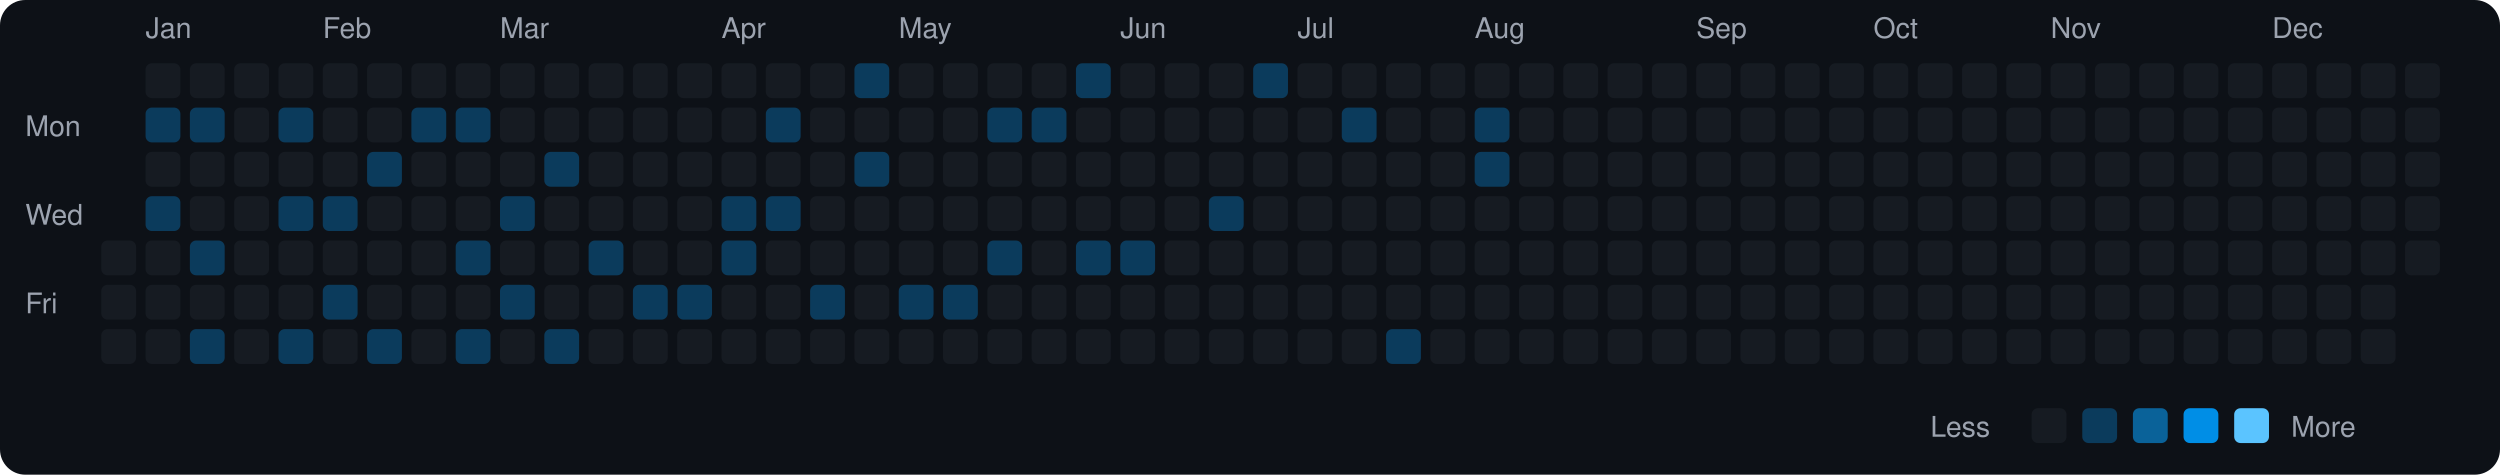
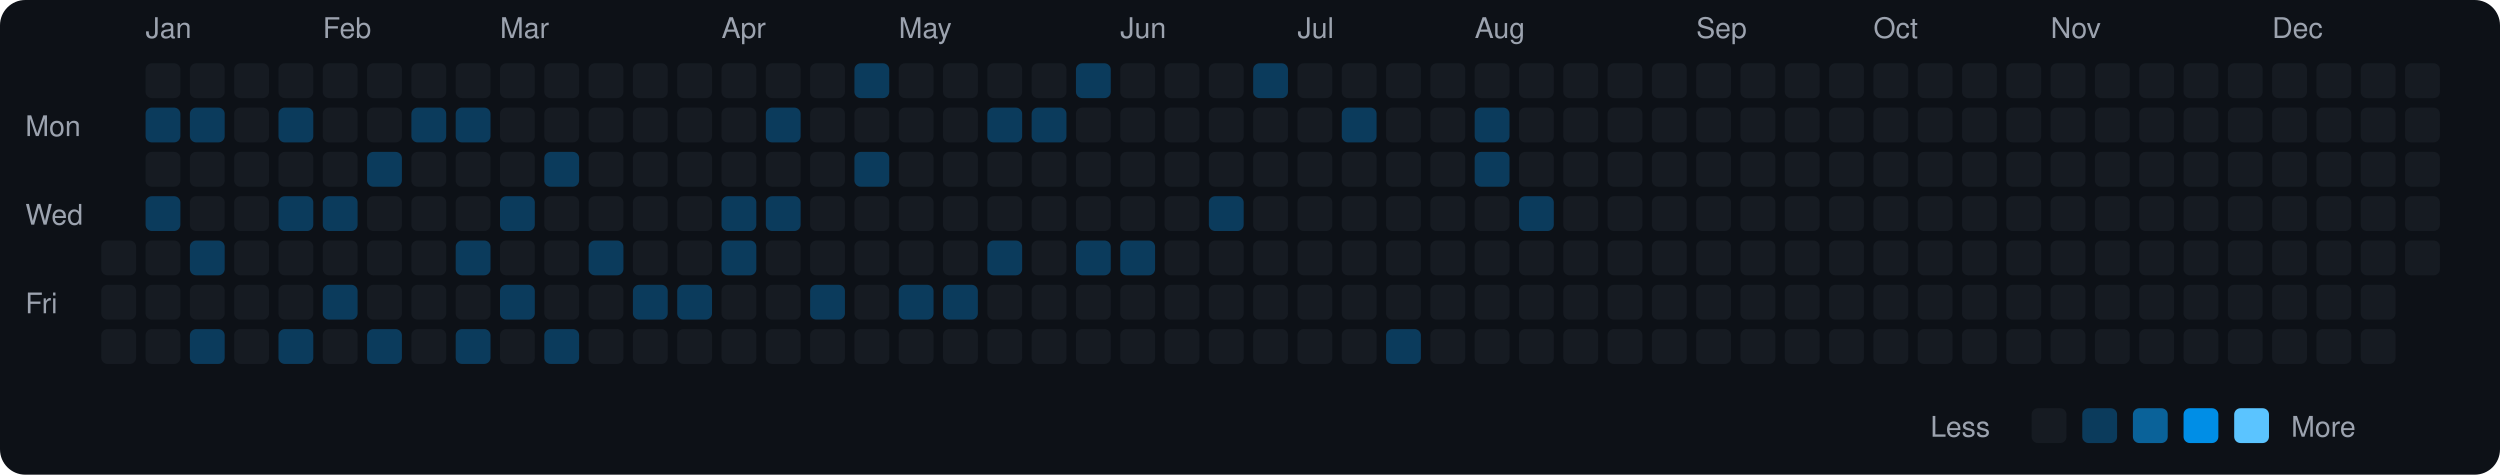
<svg xmlns="http://www.w3.org/2000/svg" viewBox="0 0 790 150" width="790" height="150">
  <rect width="790" height="150" fill="#0d1117" rx="8" ry="8" />
  <text x="8" y="43" fill="#9ca3af" font-size="9" font-family="-apple-system, BlinkMacSystemFont, 'Segoe UI', Helvetica, Arial, sans-serif">Mon</text>
  <text x="8" y="71" fill="#9ca3af" font-size="9" font-family="-apple-system, BlinkMacSystemFont, 'Segoe UI', Helvetica, Arial, sans-serif">Wed</text>
  <text x="8" y="99" fill="#9ca3af" font-size="9" font-family="-apple-system, BlinkMacSystemFont, 'Segoe UI', Helvetica, Arial, sans-serif">Fri</text>
  <rect x="32" y="76" width="11" height="11" rx="2" ry="2" fill="#161b22">
    </rect>
  <rect x="32" y="90" width="11" height="11" rx="2" ry="2" fill="#161b22">
    </rect>
  <rect x="32" y="104" width="11" height="11" rx="2" ry="2" fill="#161b22">
    </rect>
  <text x="46" y="12" fill="#9ca3af" font-size="9" font-family="-apple-system, BlinkMacSystemFont, 'Segoe UI', Helvetica, Arial, sans-serif">Jan</text>
  <rect x="46" y="20" width="11" height="11" rx="2" ry="2" fill="#161b22">
    </rect>
  <rect x="46" y="34" width="11" height="11" rx="2" ry="2" fill="#0b3b5c">
    </rect>
  <rect x="46" y="48" width="11" height="11" rx="2" ry="2" fill="#161b22">
    </rect>
  <rect x="46" y="62" width="11" height="11" rx="2" ry="2" fill="#0b3b5c">
    </rect>
  <rect x="46" y="76" width="11" height="11" rx="2" ry="2" fill="#161b22">
    </rect>
  <rect x="46" y="90" width="11" height="11" rx="2" ry="2" fill="#161b22">
    </rect>
  <rect x="46" y="104" width="11" height="11" rx="2" ry="2" fill="#161b22">
    </rect>
  <rect x="60" y="20" width="11" height="11" rx="2" ry="2" fill="#161b22">
    </rect>
  <rect x="60" y="34" width="11" height="11" rx="2" ry="2" fill="#0b3b5c">
    </rect>
  <rect x="60" y="48" width="11" height="11" rx="2" ry="2" fill="#161b22">
    </rect>
  <rect x="60" y="62" width="11" height="11" rx="2" ry="2" fill="#161b22">
    </rect>
  <rect x="60" y="76" width="11" height="11" rx="2" ry="2" fill="#0b3b5c">
    </rect>
  <rect x="60" y="90" width="11" height="11" rx="2" ry="2" fill="#161b22">
    </rect>
  <rect x="60" y="104" width="11" height="11" rx="2" ry="2" fill="#0b3b5c">
    </rect>
  <rect x="74" y="20" width="11" height="11" rx="2" ry="2" fill="#161b22">
    </rect>
  <rect x="74" y="34" width="11" height="11" rx="2" ry="2" fill="#161b22">
    </rect>
  <rect x="74" y="48" width="11" height="11" rx="2" ry="2" fill="#161b22">
    </rect>
  <rect x="74" y="62" width="11" height="11" rx="2" ry="2" fill="#161b22">
    </rect>
  <rect x="74" y="76" width="11" height="11" rx="2" ry="2" fill="#161b22">
    </rect>
  <rect x="74" y="90" width="11" height="11" rx="2" ry="2" fill="#161b22">
    </rect>
  <rect x="74" y="104" width="11" height="11" rx="2" ry="2" fill="#161b22">
    </rect>
  <rect x="88" y="20" width="11" height="11" rx="2" ry="2" fill="#161b22">
    </rect>
  <rect x="88" y="34" width="11" height="11" rx="2" ry="2" fill="#0b3b5c">
    </rect>
  <rect x="88" y="48" width="11" height="11" rx="2" ry="2" fill="#161b22">
    </rect>
  <rect x="88" y="62" width="11" height="11" rx="2" ry="2" fill="#0b3b5c">
    </rect>
  <rect x="88" y="76" width="11" height="11" rx="2" ry="2" fill="#161b22">
    </rect>
  <rect x="88" y="90" width="11" height="11" rx="2" ry="2" fill="#161b22">
    </rect>
  <rect x="88" y="104" width="11" height="11" rx="2" ry="2" fill="#0b3b5c">
    </rect>
  <text x="102" y="12" fill="#9ca3af" font-size="9" font-family="-apple-system, BlinkMacSystemFont, 'Segoe UI', Helvetica, Arial, sans-serif">Feb</text>
  <rect x="102" y="20" width="11" height="11" rx="2" ry="2" fill="#161b22">
    </rect>
  <rect x="102" y="34" width="11" height="11" rx="2" ry="2" fill="#161b22">
    </rect>
  <rect x="102" y="48" width="11" height="11" rx="2" ry="2" fill="#161b22">
    </rect>
  <rect x="102" y="62" width="11" height="11" rx="2" ry="2" fill="#0b3b5c">
    </rect>
  <rect x="102" y="76" width="11" height="11" rx="2" ry="2" fill="#161b22">
    </rect>
  <rect x="102" y="90" width="11" height="11" rx="2" ry="2" fill="#0b3b5c">
    </rect>
  <rect x="102" y="104" width="11" height="11" rx="2" ry="2" fill="#161b22">
    </rect>
  <rect x="116" y="20" width="11" height="11" rx="2" ry="2" fill="#161b22">
    </rect>
  <rect x="116" y="34" width="11" height="11" rx="2" ry="2" fill="#161b22">
    </rect>
  <rect x="116" y="48" width="11" height="11" rx="2" ry="2" fill="#0b3b5c">
    </rect>
  <rect x="116" y="62" width="11" height="11" rx="2" ry="2" fill="#161b22">
    </rect>
  <rect x="116" y="76" width="11" height="11" rx="2" ry="2" fill="#161b22">
    </rect>
  <rect x="116" y="90" width="11" height="11" rx="2" ry="2" fill="#161b22">
    </rect>
  <rect x="116" y="104" width="11" height="11" rx="2" ry="2" fill="#0b3b5c">
    </rect>
  <rect x="130" y="20" width="11" height="11" rx="2" ry="2" fill="#161b22">
    </rect>
  <rect x="130" y="34" width="11" height="11" rx="2" ry="2" fill="#0b3b5c">
    </rect>
  <rect x="130" y="48" width="11" height="11" rx="2" ry="2" fill="#161b22">
    </rect>
  <rect x="130" y="62" width="11" height="11" rx="2" ry="2" fill="#161b22">
    </rect>
  <rect x="130" y="76" width="11" height="11" rx="2" ry="2" fill="#161b22">
    </rect>
  <rect x="130" y="90" width="11" height="11" rx="2" ry="2" fill="#161b22">
    </rect>
  <rect x="130" y="104" width="11" height="11" rx="2" ry="2" fill="#161b22">
    </rect>
  <rect x="144" y="20" width="11" height="11" rx="2" ry="2" fill="#161b22">
    </rect>
  <rect x="144" y="34" width="11" height="11" rx="2" ry="2" fill="#0b3b5c">
    </rect>
  <rect x="144" y="48" width="11" height="11" rx="2" ry="2" fill="#161b22">
    </rect>
  <rect x="144" y="62" width="11" height="11" rx="2" ry="2" fill="#161b22">
    </rect>
  <rect x="144" y="76" width="11" height="11" rx="2" ry="2" fill="#0b3b5c">
    </rect>
  <rect x="144" y="90" width="11" height="11" rx="2" ry="2" fill="#161b22">
    </rect>
  <rect x="144" y="104" width="11" height="11" rx="2" ry="2" fill="#0b3b5c">
    </rect>
  <text x="158" y="12" fill="#9ca3af" font-size="9" font-family="-apple-system, BlinkMacSystemFont, 'Segoe UI', Helvetica, Arial, sans-serif">Mar</text>
  <rect x="158" y="20" width="11" height="11" rx="2" ry="2" fill="#161b22">
    </rect>
  <rect x="158" y="34" width="11" height="11" rx="2" ry="2" fill="#161b22">
    </rect>
  <rect x="158" y="48" width="11" height="11" rx="2" ry="2" fill="#161b22">
    </rect>
  <rect x="158" y="62" width="11" height="11" rx="2" ry="2" fill="#0b3b5c">
    </rect>
  <rect x="158" y="76" width="11" height="11" rx="2" ry="2" fill="#161b22">
    </rect>
  <rect x="158" y="90" width="11" height="11" rx="2" ry="2" fill="#0b3b5c">
    </rect>
  <rect x="158" y="104" width="11" height="11" rx="2" ry="2" fill="#161b22">
    </rect>
  <rect x="172" y="20" width="11" height="11" rx="2" ry="2" fill="#161b22">
    </rect>
  <rect x="172" y="34" width="11" height="11" rx="2" ry="2" fill="#161b22">
    </rect>
  <rect x="172" y="48" width="11" height="11" rx="2" ry="2" fill="#0b3b5c">
    </rect>
  <rect x="172" y="62" width="11" height="11" rx="2" ry="2" fill="#161b22">
    </rect>
  <rect x="172" y="76" width="11" height="11" rx="2" ry="2" fill="#161b22">
    </rect>
  <rect x="172" y="90" width="11" height="11" rx="2" ry="2" fill="#161b22">
    </rect>
  <rect x="172" y="104" width="11" height="11" rx="2" ry="2" fill="#0b3b5c">
    </rect>
  <rect x="186" y="20" width="11" height="11" rx="2" ry="2" fill="#161b22">
    </rect>
  <rect x="186" y="34" width="11" height="11" rx="2" ry="2" fill="#161b22">
    </rect>
  <rect x="186" y="48" width="11" height="11" rx="2" ry="2" fill="#161b22">
    </rect>
  <rect x="186" y="62" width="11" height="11" rx="2" ry="2" fill="#161b22">
    </rect>
  <rect x="186" y="76" width="11" height="11" rx="2" ry="2" fill="#0b3b5c">
    </rect>
  <rect x="186" y="90" width="11" height="11" rx="2" ry="2" fill="#161b22">
    </rect>
  <rect x="186" y="104" width="11" height="11" rx="2" ry="2" fill="#161b22">
    </rect>
  <rect x="200" y="20" width="11" height="11" rx="2" ry="2" fill="#161b22">
    </rect>
  <rect x="200" y="34" width="11" height="11" rx="2" ry="2" fill="#161b22">
    </rect>
  <rect x="200" y="48" width="11" height="11" rx="2" ry="2" fill="#161b22">
    </rect>
  <rect x="200" y="62" width="11" height="11" rx="2" ry="2" fill="#161b22">
    </rect>
  <rect x="200" y="76" width="11" height="11" rx="2" ry="2" fill="#161b22">
    </rect>
  <rect x="200" y="90" width="11" height="11" rx="2" ry="2" fill="#0b3b5c">
    </rect>
  <rect x="200" y="104" width="11" height="11" rx="2" ry="2" fill="#161b22">
    </rect>
  <rect x="214" y="20" width="11" height="11" rx="2" ry="2" fill="#161b22">
    </rect>
  <rect x="214" y="34" width="11" height="11" rx="2" ry="2" fill="#161b22">
    </rect>
  <rect x="214" y="48" width="11" height="11" rx="2" ry="2" fill="#161b22">
    </rect>
  <rect x="214" y="62" width="11" height="11" rx="2" ry="2" fill="#161b22">
    </rect>
  <rect x="214" y="76" width="11" height="11" rx="2" ry="2" fill="#161b22">
    </rect>
  <rect x="214" y="90" width="11" height="11" rx="2" ry="2" fill="#0b3b5c">
    </rect>
  <rect x="214" y="104" width="11" height="11" rx="2" ry="2" fill="#161b22">
    </rect>
  <text x="228" y="12" fill="#9ca3af" font-size="9" font-family="-apple-system, BlinkMacSystemFont, 'Segoe UI', Helvetica, Arial, sans-serif">Apr</text>
  <rect x="228" y="20" width="11" height="11" rx="2" ry="2" fill="#161b22">
    </rect>
  <rect x="228" y="34" width="11" height="11" rx="2" ry="2" fill="#161b22">
    </rect>
  <rect x="228" y="48" width="11" height="11" rx="2" ry="2" fill="#161b22">
    </rect>
  <rect x="228" y="62" width="11" height="11" rx="2" ry="2" fill="#0b3b5c">
    </rect>
  <rect x="228" y="76" width="11" height="11" rx="2" ry="2" fill="#0b3b5c">
    </rect>
  <rect x="228" y="90" width="11" height="11" rx="2" ry="2" fill="#161b22">
    </rect>
  <rect x="228" y="104" width="11" height="11" rx="2" ry="2" fill="#161b22">
    </rect>
  <rect x="242" y="20" width="11" height="11" rx="2" ry="2" fill="#161b22">
    </rect>
  <rect x="242" y="34" width="11" height="11" rx="2" ry="2" fill="#0b3b5c">
    </rect>
  <rect x="242" y="48" width="11" height="11" rx="2" ry="2" fill="#161b22">
    </rect>
  <rect x="242" y="62" width="11" height="11" rx="2" ry="2" fill="#0b3b5c">
    </rect>
  <rect x="242" y="76" width="11" height="11" rx="2" ry="2" fill="#161b22">
    </rect>
  <rect x="242" y="90" width="11" height="11" rx="2" ry="2" fill="#161b22">
    </rect>
  <rect x="242" y="104" width="11" height="11" rx="2" ry="2" fill="#161b22">
    </rect>
  <rect x="256" y="20" width="11" height="11" rx="2" ry="2" fill="#161b22">
    </rect>
  <rect x="256" y="34" width="11" height="11" rx="2" ry="2" fill="#161b22">
    </rect>
  <rect x="256" y="48" width="11" height="11" rx="2" ry="2" fill="#161b22">
    </rect>
  <rect x="256" y="62" width="11" height="11" rx="2" ry="2" fill="#161b22">
    </rect>
  <rect x="256" y="76" width="11" height="11" rx="2" ry="2" fill="#161b22">
    </rect>
  <rect x="256" y="90" width="11" height="11" rx="2" ry="2" fill="#0b3b5c">
    </rect>
  <rect x="256" y="104" width="11" height="11" rx="2" ry="2" fill="#161b22">
    </rect>
  <rect x="270" y="20" width="11" height="11" rx="2" ry="2" fill="#0b3b5c">
    </rect>
  <rect x="270" y="34" width="11" height="11" rx="2" ry="2" fill="#161b22">
    </rect>
  <rect x="270" y="48" width="11" height="11" rx="2" ry="2" fill="#0b3b5c">
    </rect>
  <rect x="270" y="62" width="11" height="11" rx="2" ry="2" fill="#161b22">
    </rect>
  <rect x="270" y="76" width="11" height="11" rx="2" ry="2" fill="#161b22">
    </rect>
  <rect x="270" y="90" width="11" height="11" rx="2" ry="2" fill="#161b22">
    </rect>
  <rect x="270" y="104" width="11" height="11" rx="2" ry="2" fill="#161b22">
    </rect>
  <text x="284" y="12" fill="#9ca3af" font-size="9" font-family="-apple-system, BlinkMacSystemFont, 'Segoe UI', Helvetica, Arial, sans-serif">May</text>
  <rect x="284" y="20" width="11" height="11" rx="2" ry="2" fill="#161b22">
    </rect>
  <rect x="284" y="34" width="11" height="11" rx="2" ry="2" fill="#161b22">
    </rect>
  <rect x="284" y="48" width="11" height="11" rx="2" ry="2" fill="#161b22">
    </rect>
  <rect x="284" y="62" width="11" height="11" rx="2" ry="2" fill="#161b22">
    </rect>
  <rect x="284" y="76" width="11" height="11" rx="2" ry="2" fill="#161b22">
    </rect>
  <rect x="284" y="90" width="11" height="11" rx="2" ry="2" fill="#0b3b5c">
    </rect>
  <rect x="284" y="104" width="11" height="11" rx="2" ry="2" fill="#161b22">
    </rect>
  <rect x="298" y="20" width="11" height="11" rx="2" ry="2" fill="#161b22">
    </rect>
  <rect x="298" y="34" width="11" height="11" rx="2" ry="2" fill="#161b22">
    </rect>
  <rect x="298" y="48" width="11" height="11" rx="2" ry="2" fill="#161b22">
    </rect>
  <rect x="298" y="62" width="11" height="11" rx="2" ry="2" fill="#161b22">
    </rect>
  <rect x="298" y="76" width="11" height="11" rx="2" ry="2" fill="#161b22">
    </rect>
  <rect x="298" y="90" width="11" height="11" rx="2" ry="2" fill="#0b3b5c">
    </rect>
  <rect x="298" y="104" width="11" height="11" rx="2" ry="2" fill="#161b22">
    </rect>
  <rect x="312" y="20" width="11" height="11" rx="2" ry="2" fill="#161b22">
    </rect>
  <rect x="312" y="34" width="11" height="11" rx="2" ry="2" fill="#0b3b5c">
    </rect>
  <rect x="312" y="48" width="11" height="11" rx="2" ry="2" fill="#161b22">
    </rect>
  <rect x="312" y="62" width="11" height="11" rx="2" ry="2" fill="#161b22">
    </rect>
  <rect x="312" y="76" width="11" height="11" rx="2" ry="2" fill="#0b3b5c">
    </rect>
  <rect x="312" y="90" width="11" height="11" rx="2" ry="2" fill="#161b22">
    </rect>
  <rect x="312" y="104" width="11" height="11" rx="2" ry="2" fill="#161b22">
    </rect>
  <rect x="326" y="20" width="11" height="11" rx="2" ry="2" fill="#161b22">
    </rect>
  <rect x="326" y="34" width="11" height="11" rx="2" ry="2" fill="#0b3b5c">
    </rect>
  <rect x="326" y="48" width="11" height="11" rx="2" ry="2" fill="#161b22">
    </rect>
  <rect x="326" y="62" width="11" height="11" rx="2" ry="2" fill="#161b22">
    </rect>
  <rect x="326" y="76" width="11" height="11" rx="2" ry="2" fill="#161b22">
    </rect>
  <rect x="326" y="90" width="11" height="11" rx="2" ry="2" fill="#161b22">
    </rect>
  <rect x="326" y="104" width="11" height="11" rx="2" ry="2" fill="#161b22">
    </rect>
  <rect x="340" y="20" width="11" height="11" rx="2" ry="2" fill="#0b3b5c">
    </rect>
  <rect x="340" y="34" width="11" height="11" rx="2" ry="2" fill="#161b22">
    </rect>
  <rect x="340" y="48" width="11" height="11" rx="2" ry="2" fill="#161b22">
    </rect>
  <rect x="340" y="62" width="11" height="11" rx="2" ry="2" fill="#161b22">
    </rect>
  <rect x="340" y="76" width="11" height="11" rx="2" ry="2" fill="#0b3b5c">
    </rect>
  <rect x="340" y="90" width="11" height="11" rx="2" ry="2" fill="#161b22">
    </rect>
  <rect x="340" y="104" width="11" height="11" rx="2" ry="2" fill="#161b22">
    </rect>
  <text x="354" y="12" fill="#9ca3af" font-size="9" font-family="-apple-system, BlinkMacSystemFont, 'Segoe UI', Helvetica, Arial, sans-serif">Jun</text>
  <rect x="354" y="20" width="11" height="11" rx="2" ry="2" fill="#161b22">
    </rect>
  <rect x="354" y="34" width="11" height="11" rx="2" ry="2" fill="#161b22">
    </rect>
  <rect x="354" y="48" width="11" height="11" rx="2" ry="2" fill="#161b22">
    </rect>
  <rect x="354" y="62" width="11" height="11" rx="2" ry="2" fill="#161b22">
    </rect>
  <rect x="354" y="76" width="11" height="11" rx="2" ry="2" fill="#0b3b5c">
    </rect>
  <rect x="354" y="90" width="11" height="11" rx="2" ry="2" fill="#161b22">
    </rect>
  <rect x="354" y="104" width="11" height="11" rx="2" ry="2" fill="#161b22">
    </rect>
  <rect x="368" y="20" width="11" height="11" rx="2" ry="2" fill="#161b22">
    </rect>
  <rect x="368" y="34" width="11" height="11" rx="2" ry="2" fill="#161b22">
    </rect>
  <rect x="368" y="48" width="11" height="11" rx="2" ry="2" fill="#161b22">
    </rect>
  <rect x="368" y="62" width="11" height="11" rx="2" ry="2" fill="#161b22">
    </rect>
  <rect x="368" y="76" width="11" height="11" rx="2" ry="2" fill="#161b22">
    </rect>
  <rect x="368" y="90" width="11" height="11" rx="2" ry="2" fill="#161b22">
    </rect>
  <rect x="368" y="104" width="11" height="11" rx="2" ry="2" fill="#161b22">
    </rect>
  <rect x="382" y="20" width="11" height="11" rx="2" ry="2" fill="#161b22">
    </rect>
  <rect x="382" y="34" width="11" height="11" rx="2" ry="2" fill="#161b22">
    </rect>
  <rect x="382" y="48" width="11" height="11" rx="2" ry="2" fill="#161b22">
    </rect>
  <rect x="382" y="62" width="11" height="11" rx="2" ry="2" fill="#0b3b5c">
    </rect>
  <rect x="382" y="76" width="11" height="11" rx="2" ry="2" fill="#161b22">
    </rect>
  <rect x="382" y="90" width="11" height="11" rx="2" ry="2" fill="#161b22">
    </rect>
  <rect x="382" y="104" width="11" height="11" rx="2" ry="2" fill="#161b22">
    </rect>
  <rect x="396" y="20" width="11" height="11" rx="2" ry="2" fill="#0b3b5c">
    </rect>
  <rect x="396" y="34" width="11" height="11" rx="2" ry="2" fill="#161b22">
    </rect>
  <rect x="396" y="48" width="11" height="11" rx="2" ry="2" fill="#161b22">
    </rect>
  <rect x="396" y="62" width="11" height="11" rx="2" ry="2" fill="#161b22">
    </rect>
  <rect x="396" y="76" width="11" height="11" rx="2" ry="2" fill="#161b22">
    </rect>
  <rect x="396" y="90" width="11" height="11" rx="2" ry="2" fill="#161b22">
    </rect>
  <rect x="396" y="104" width="11" height="11" rx="2" ry="2" fill="#161b22">
    </rect>
  <text x="410" y="12" fill="#9ca3af" font-size="9" font-family="-apple-system, BlinkMacSystemFont, 'Segoe UI', Helvetica, Arial, sans-serif">Jul</text>
  <rect x="410" y="20" width="11" height="11" rx="2" ry="2" fill="#161b22">
    </rect>
  <rect x="410" y="34" width="11" height="11" rx="2" ry="2" fill="#161b22">
    </rect>
  <rect x="410" y="48" width="11" height="11" rx="2" ry="2" fill="#161b22">
    </rect>
  <rect x="410" y="62" width="11" height="11" rx="2" ry="2" fill="#161b22">
    </rect>
  <rect x="410" y="76" width="11" height="11" rx="2" ry="2" fill="#161b22">
    </rect>
  <rect x="410" y="90" width="11" height="11" rx="2" ry="2" fill="#161b22">
    </rect>
  <rect x="410" y="104" width="11" height="11" rx="2" ry="2" fill="#161b22">
    </rect>
  <rect x="424" y="20" width="11" height="11" rx="2" ry="2" fill="#161b22">
    </rect>
  <rect x="424" y="34" width="11" height="11" rx="2" ry="2" fill="#0b3b5c">
    </rect>
  <rect x="424" y="48" width="11" height="11" rx="2" ry="2" fill="#161b22">
    </rect>
  <rect x="424" y="62" width="11" height="11" rx="2" ry="2" fill="#161b22">
    </rect>
  <rect x="424" y="76" width="11" height="11" rx="2" ry="2" fill="#161b22">
    </rect>
  <rect x="424" y="90" width="11" height="11" rx="2" ry="2" fill="#161b22">
    </rect>
  <rect x="424" y="104" width="11" height="11" rx="2" ry="2" fill="#161b22">
    </rect>
  <rect x="438" y="20" width="11" height="11" rx="2" ry="2" fill="#161b22">
    </rect>
  <rect x="438" y="34" width="11" height="11" rx="2" ry="2" fill="#161b22">
    </rect>
  <rect x="438" y="48" width="11" height="11" rx="2" ry="2" fill="#161b22">
    </rect>
  <rect x="438" y="62" width="11" height="11" rx="2" ry="2" fill="#161b22">
    </rect>
  <rect x="438" y="76" width="11" height="11" rx="2" ry="2" fill="#161b22">
    </rect>
  <rect x="438" y="90" width="11" height="11" rx="2" ry="2" fill="#161b22">
    </rect>
  <rect x="438" y="104" width="11" height="11" rx="2" ry="2" fill="#0b3b5c">
    </rect>
  <rect x="452" y="20" width="11" height="11" rx="2" ry="2" fill="#161b22">
    </rect>
  <rect x="452" y="34" width="11" height="11" rx="2" ry="2" fill="#161b22">
    </rect>
  <rect x="452" y="48" width="11" height="11" rx="2" ry="2" fill="#161b22">
    </rect>
  <rect x="452" y="62" width="11" height="11" rx="2" ry="2" fill="#161b22">
    </rect>
  <rect x="452" y="76" width="11" height="11" rx="2" ry="2" fill="#161b22">
    </rect>
  <rect x="452" y="90" width="11" height="11" rx="2" ry="2" fill="#161b22">
    </rect>
  <rect x="452" y="104" width="11" height="11" rx="2" ry="2" fill="#161b22">
    </rect>
  <text x="466" y="12" fill="#9ca3af" font-size="9" font-family="-apple-system, BlinkMacSystemFont, 'Segoe UI', Helvetica, Arial, sans-serif">Aug</text>
  <rect x="466" y="20" width="11" height="11" rx="2" ry="2" fill="#161b22">
    </rect>
  <rect x="466" y="34" width="11" height="11" rx="2" ry="2" fill="#0b3b5c">
    </rect>
  <rect x="466" y="48" width="11" height="11" rx="2" ry="2" fill="#0b3b5c">
    </rect>
  <rect x="466" y="62" width="11" height="11" rx="2" ry="2" fill="#161b22">
    </rect>
  <rect x="466" y="76" width="11" height="11" rx="2" ry="2" fill="#161b22">
    </rect>
  <rect x="466" y="90" width="11" height="11" rx="2" ry="2" fill="#161b22">
    </rect>
  <rect x="466" y="104" width="11" height="11" rx="2" ry="2" fill="#161b22">
    </rect>
  <rect x="480" y="20" width="11" height="11" rx="2" ry="2" fill="#161b22">
    </rect>
  <rect x="480" y="34" width="11" height="11" rx="2" ry="2" fill="#161b22">
    </rect>
  <rect x="480" y="48" width="11" height="11" rx="2" ry="2" fill="#161b22">
    </rect>
-   <rect x="480" y="62" width="11" height="11" rx="2" ry="2" fill="#161b22">
+   <rect x="480" y="62" width="11" height="11" rx="2" ry="2" fill="#0b3b5c">
    </rect>
  <rect x="480" y="76" width="11" height="11" rx="2" ry="2" fill="#161b22">
    </rect>
  <rect x="480" y="90" width="11" height="11" rx="2" ry="2" fill="#161b22">
    </rect>
  <rect x="480" y="104" width="11" height="11" rx="2" ry="2" fill="#161b22">
    </rect>
  <rect x="494" y="20" width="11" height="11" rx="2" ry="2" fill="#161b22">
    </rect>
  <rect x="494" y="34" width="11" height="11" rx="2" ry="2" fill="#161b22">
    </rect>
  <rect x="494" y="48" width="11" height="11" rx="2" ry="2" fill="#161b22">
    </rect>
  <rect x="494" y="62" width="11" height="11" rx="2" ry="2" fill="#161b22">
    </rect>
  <rect x="494" y="76" width="11" height="11" rx="2" ry="2" fill="#161b22">
    </rect>
  <rect x="494" y="90" width="11" height="11" rx="2" ry="2" fill="#161b22">
    </rect>
  <rect x="494" y="104" width="11" height="11" rx="2" ry="2" fill="#161b22">
    </rect>
  <rect x="508" y="20" width="11" height="11" rx="2" ry="2" fill="#161b22">
    </rect>
  <rect x="508" y="34" width="11" height="11" rx="2" ry="2" fill="#161b22">
    </rect>
  <rect x="508" y="48" width="11" height="11" rx="2" ry="2" fill="#161b22">
    </rect>
  <rect x="508" y="62" width="11" height="11" rx="2" ry="2" fill="#161b22">
    </rect>
  <rect x="508" y="76" width="11" height="11" rx="2" ry="2" fill="#161b22">
    </rect>
  <rect x="508" y="90" width="11" height="11" rx="2" ry="2" fill="#161b22">
    </rect>
  <rect x="508" y="104" width="11" height="11" rx="2" ry="2" fill="#161b22">
    </rect>
  <rect x="522" y="20" width="11" height="11" rx="2" ry="2" fill="#161b22">
    </rect>
  <rect x="522" y="34" width="11" height="11" rx="2" ry="2" fill="#161b22">
    </rect>
  <rect x="522" y="48" width="11" height="11" rx="2" ry="2" fill="#161b22">
    </rect>
  <rect x="522" y="62" width="11" height="11" rx="2" ry="2" fill="#161b22">
    </rect>
  <rect x="522" y="76" width="11" height="11" rx="2" ry="2" fill="#161b22">
    </rect>
  <rect x="522" y="90" width="11" height="11" rx="2" ry="2" fill="#161b22">
    </rect>
  <rect x="522" y="104" width="11" height="11" rx="2" ry="2" fill="#161b22">
    </rect>
  <text x="536" y="12" fill="#9ca3af" font-size="9" font-family="-apple-system, BlinkMacSystemFont, 'Segoe UI', Helvetica, Arial, sans-serif">Sep</text>
  <rect x="536" y="20" width="11" height="11" rx="2" ry="2" fill="#161b22">
    </rect>
  <rect x="536" y="34" width="11" height="11" rx="2" ry="2" fill="#161b22">
    </rect>
  <rect x="536" y="48" width="11" height="11" rx="2" ry="2" fill="#161b22">
    </rect>
  <rect x="536" y="62" width="11" height="11" rx="2" ry="2" fill="#161b22">
    </rect>
  <rect x="536" y="76" width="11" height="11" rx="2" ry="2" fill="#161b22">
    </rect>
  <rect x="536" y="90" width="11" height="11" rx="2" ry="2" fill="#161b22">
    </rect>
  <rect x="536" y="104" width="11" height="11" rx="2" ry="2" fill="#161b22">
    </rect>
  <rect x="550" y="20" width="11" height="11" rx="2" ry="2" fill="#161b22">
    </rect>
  <rect x="550" y="34" width="11" height="11" rx="2" ry="2" fill="#161b22">
    </rect>
  <rect x="550" y="48" width="11" height="11" rx="2" ry="2" fill="#161b22">
    </rect>
  <rect x="550" y="62" width="11" height="11" rx="2" ry="2" fill="#161b22">
    </rect>
  <rect x="550" y="76" width="11" height="11" rx="2" ry="2" fill="#161b22">
    </rect>
  <rect x="550" y="90" width="11" height="11" rx="2" ry="2" fill="#161b22">
    </rect>
  <rect x="550" y="104" width="11" height="11" rx="2" ry="2" fill="#161b22">
    </rect>
  <rect x="564" y="20" width="11" height="11" rx="2" ry="2" fill="#161b22">
    </rect>
  <rect x="564" y="34" width="11" height="11" rx="2" ry="2" fill="#161b22">
    </rect>
  <rect x="564" y="48" width="11" height="11" rx="2" ry="2" fill="#161b22">
    </rect>
  <rect x="564" y="62" width="11" height="11" rx="2" ry="2" fill="#161b22">
    </rect>
  <rect x="564" y="76" width="11" height="11" rx="2" ry="2" fill="#161b22">
    </rect>
  <rect x="564" y="90" width="11" height="11" rx="2" ry="2" fill="#161b22">
    </rect>
  <rect x="564" y="104" width="11" height="11" rx="2" ry="2" fill="#161b22">
    </rect>
  <rect x="578" y="20" width="11" height="11" rx="2" ry="2" fill="#161b22">
    </rect>
  <rect x="578" y="34" width="11" height="11" rx="2" ry="2" fill="#161b22">
    </rect>
  <rect x="578" y="48" width="11" height="11" rx="2" ry="2" fill="#161b22">
    </rect>
  <rect x="578" y="62" width="11" height="11" rx="2" ry="2" fill="#161b22">
    </rect>
  <rect x="578" y="76" width="11" height="11" rx="2" ry="2" fill="#161b22">
    </rect>
  <rect x="578" y="90" width="11" height="11" rx="2" ry="2" fill="#161b22">
    </rect>
  <rect x="578" y="104" width="11" height="11" rx="2" ry="2" fill="#161b22">
    </rect>
  <text x="592" y="12" fill="#9ca3af" font-size="9" font-family="-apple-system, BlinkMacSystemFont, 'Segoe UI', Helvetica, Arial, sans-serif">Oct</text>
  <rect x="592" y="20" width="11" height="11" rx="2" ry="2" fill="#161b22">
    </rect>
  <rect x="592" y="34" width="11" height="11" rx="2" ry="2" fill="#161b22">
    </rect>
  <rect x="592" y="48" width="11" height="11" rx="2" ry="2" fill="#161b22">
    </rect>
  <rect x="592" y="62" width="11" height="11" rx="2" ry="2" fill="#161b22">
    </rect>
  <rect x="592" y="76" width="11" height="11" rx="2" ry="2" fill="#161b22">
    </rect>
  <rect x="592" y="90" width="11" height="11" rx="2" ry="2" fill="#161b22">
    </rect>
  <rect x="592" y="104" width="11" height="11" rx="2" ry="2" fill="#161b22">
    </rect>
  <rect x="606" y="20" width="11" height="11" rx="2" ry="2" fill="#161b22">
    </rect>
  <rect x="606" y="34" width="11" height="11" rx="2" ry="2" fill="#161b22">
    </rect>
  <rect x="606" y="48" width="11" height="11" rx="2" ry="2" fill="#161b22">
    </rect>
  <rect x="606" y="62" width="11" height="11" rx="2" ry="2" fill="#161b22">
    </rect>
  <rect x="606" y="76" width="11" height="11" rx="2" ry="2" fill="#161b22">
    </rect>
  <rect x="606" y="90" width="11" height="11" rx="2" ry="2" fill="#161b22">
    </rect>
  <rect x="606" y="104" width="11" height="11" rx="2" ry="2" fill="#161b22">
    </rect>
  <rect x="620" y="20" width="11" height="11" rx="2" ry="2" fill="#161b22">
    </rect>
  <rect x="620" y="34" width="11" height="11" rx="2" ry="2" fill="#161b22">
    </rect>
  <rect x="620" y="48" width="11" height="11" rx="2" ry="2" fill="#161b22">
    </rect>
  <rect x="620" y="62" width="11" height="11" rx="2" ry="2" fill="#161b22">
    </rect>
  <rect x="620" y="76" width="11" height="11" rx="2" ry="2" fill="#161b22">
    </rect>
  <rect x="620" y="90" width="11" height="11" rx="2" ry="2" fill="#161b22">
    </rect>
  <rect x="620" y="104" width="11" height="11" rx="2" ry="2" fill="#161b22">
    </rect>
  <rect x="634" y="20" width="11" height="11" rx="2" ry="2" fill="#161b22">
    </rect>
  <rect x="634" y="34" width="11" height="11" rx="2" ry="2" fill="#161b22">
    </rect>
  <rect x="634" y="48" width="11" height="11" rx="2" ry="2" fill="#161b22">
    </rect>
  <rect x="634" y="62" width="11" height="11" rx="2" ry="2" fill="#161b22">
    </rect>
  <rect x="634" y="76" width="11" height="11" rx="2" ry="2" fill="#161b22">
    </rect>
  <rect x="634" y="90" width="11" height="11" rx="2" ry="2" fill="#161b22">
    </rect>
  <rect x="634" y="104" width="11" height="11" rx="2" ry="2" fill="#161b22">
    </rect>
  <text x="648" y="12" fill="#9ca3af" font-size="9" font-family="-apple-system, BlinkMacSystemFont, 'Segoe UI', Helvetica, Arial, sans-serif">Nov</text>
  <rect x="648" y="20" width="11" height="11" rx="2" ry="2" fill="#161b22">
    </rect>
  <rect x="648" y="34" width="11" height="11" rx="2" ry="2" fill="#161b22">
    </rect>
  <rect x="648" y="48" width="11" height="11" rx="2" ry="2" fill="#161b22">
    </rect>
  <rect x="648" y="62" width="11" height="11" rx="2" ry="2" fill="#161b22">
    </rect>
  <rect x="648" y="76" width="11" height="11" rx="2" ry="2" fill="#161b22">
    </rect>
  <rect x="648" y="90" width="11" height="11" rx="2" ry="2" fill="#161b22">
    </rect>
  <rect x="648" y="104" width="11" height="11" rx="2" ry="2" fill="#161b22">
    </rect>
  <rect x="662" y="20" width="11" height="11" rx="2" ry="2" fill="#161b22">
    </rect>
  <rect x="662" y="34" width="11" height="11" rx="2" ry="2" fill="#161b22">
    </rect>
  <rect x="662" y="48" width="11" height="11" rx="2" ry="2" fill="#161b22">
    </rect>
  <rect x="662" y="62" width="11" height="11" rx="2" ry="2" fill="#161b22">
    </rect>
  <rect x="662" y="76" width="11" height="11" rx="2" ry="2" fill="#161b22">
    </rect>
  <rect x="662" y="90" width="11" height="11" rx="2" ry="2" fill="#161b22">
    </rect>
  <rect x="662" y="104" width="11" height="11" rx="2" ry="2" fill="#161b22">
    </rect>
  <rect x="676" y="20" width="11" height="11" rx="2" ry="2" fill="#161b22">
    </rect>
  <rect x="676" y="34" width="11" height="11" rx="2" ry="2" fill="#161b22">
    </rect>
  <rect x="676" y="48" width="11" height="11" rx="2" ry="2" fill="#161b22">
    </rect>
  <rect x="676" y="62" width="11" height="11" rx="2" ry="2" fill="#161b22">
    </rect>
  <rect x="676" y="76" width="11" height="11" rx="2" ry="2" fill="#161b22">
    </rect>
  <rect x="676" y="90" width="11" height="11" rx="2" ry="2" fill="#161b22">
    </rect>
  <rect x="676" y="104" width="11" height="11" rx="2" ry="2" fill="#161b22">
    </rect>
  <rect x="690" y="20" width="11" height="11" rx="2" ry="2" fill="#161b22">
    </rect>
  <rect x="690" y="34" width="11" height="11" rx="2" ry="2" fill="#161b22">
    </rect>
  <rect x="690" y="48" width="11" height="11" rx="2" ry="2" fill="#161b22">
    </rect>
  <rect x="690" y="62" width="11" height="11" rx="2" ry="2" fill="#161b22">
    </rect>
  <rect x="690" y="76" width="11" height="11" rx="2" ry="2" fill="#161b22">
    </rect>
  <rect x="690" y="90" width="11" height="11" rx="2" ry="2" fill="#161b22">
    </rect>
  <rect x="690" y="104" width="11" height="11" rx="2" ry="2" fill="#161b22">
    </rect>
  <rect x="704" y="20" width="11" height="11" rx="2" ry="2" fill="#161b22">
    </rect>
  <rect x="704" y="34" width="11" height="11" rx="2" ry="2" fill="#161b22">
    </rect>
  <rect x="704" y="48" width="11" height="11" rx="2" ry="2" fill="#161b22">
    </rect>
  <rect x="704" y="62" width="11" height="11" rx="2" ry="2" fill="#161b22">
    </rect>
  <rect x="704" y="76" width="11" height="11" rx="2" ry="2" fill="#161b22">
    </rect>
  <rect x="704" y="90" width="11" height="11" rx="2" ry="2" fill="#161b22">
    </rect>
  <rect x="704" y="104" width="11" height="11" rx="2" ry="2" fill="#161b22">
    </rect>
  <text x="718" y="12" fill="#9ca3af" font-size="9" font-family="-apple-system, BlinkMacSystemFont, 'Segoe UI', Helvetica, Arial, sans-serif">Dec</text>
  <rect x="718" y="20" width="11" height="11" rx="2" ry="2" fill="#161b22">
    </rect>
  <rect x="718" y="34" width="11" height="11" rx="2" ry="2" fill="#161b22">
    </rect>
  <rect x="718" y="48" width="11" height="11" rx="2" ry="2" fill="#161b22">
    </rect>
  <rect x="718" y="62" width="11" height="11" rx="2" ry="2" fill="#161b22">
    </rect>
  <rect x="718" y="76" width="11" height="11" rx="2" ry="2" fill="#161b22">
    </rect>
  <rect x="718" y="90" width="11" height="11" rx="2" ry="2" fill="#161b22">
    </rect>
  <rect x="718" y="104" width="11" height="11" rx="2" ry="2" fill="#161b22">
    </rect>
  <rect x="732" y="20" width="11" height="11" rx="2" ry="2" fill="#161b22">
    </rect>
  <rect x="732" y="34" width="11" height="11" rx="2" ry="2" fill="#161b22">
    </rect>
  <rect x="732" y="48" width="11" height="11" rx="2" ry="2" fill="#161b22">
    </rect>
  <rect x="732" y="62" width="11" height="11" rx="2" ry="2" fill="#161b22">
    </rect>
  <rect x="732" y="76" width="11" height="11" rx="2" ry="2" fill="#161b22">
    </rect>
  <rect x="732" y="90" width="11" height="11" rx="2" ry="2" fill="#161b22">
    </rect>
  <rect x="732" y="104" width="11" height="11" rx="2" ry="2" fill="#161b22">
    </rect>
  <rect x="746" y="20" width="11" height="11" rx="2" ry="2" fill="#161b22">
    </rect>
  <rect x="746" y="34" width="11" height="11" rx="2" ry="2" fill="#161b22">
    </rect>
  <rect x="746" y="48" width="11" height="11" rx="2" ry="2" fill="#161b22">
    </rect>
  <rect x="746" y="62" width="11" height="11" rx="2" ry="2" fill="#161b22">
    </rect>
  <rect x="746" y="76" width="11" height="11" rx="2" ry="2" fill="#161b22">
    </rect>
  <rect x="746" y="90" width="11" height="11" rx="2" ry="2" fill="#161b22">
    </rect>
  <rect x="746" y="104" width="11" height="11" rx="2" ry="2" fill="#161b22">
    </rect>
  <rect x="760" y="20" width="11" height="11" rx="2" ry="2" fill="#161b22">
    </rect>
  <rect x="760" y="34" width="11" height="11" rx="2" ry="2" fill="#161b22">
    </rect>
  <rect x="760" y="48" width="11" height="11" rx="2" ry="2" fill="#161b22">
    </rect>
  <rect x="760" y="62" width="11" height="11" rx="2" ry="2" fill="#161b22">
    </rect>
  <rect x="760" y="76" width="11" height="11" rx="2" ry="2" fill="#161b22">
    </rect>
  <text x="610" y="138" fill="#9ca3af" font-size="9" font-family="-apple-system, BlinkMacSystemFont, 'Segoe UI', Helvetica, Arial, sans-serif">Less</text>
  <rect x="642" y="129" width="11" height="11" rx="2" ry="2" fill="#161b22" />
  <rect x="658" y="129" width="11" height="11" rx="2" ry="2" fill="#0b3b5c" />
  <rect x="674" y="129" width="11" height="11" rx="2" ry="2" fill="#0a6299" />
  <rect x="690" y="129" width="11" height="11" rx="2" ry="2" fill="#008ee6" />
  <rect x="706" y="129" width="11" height="11" rx="2" ry="2" fill="#5bc4ff" />
  <text x="724" y="138" fill="#9ca3af" font-size="9" font-family="-apple-system, BlinkMacSystemFont, 'Segoe UI', Helvetica, Arial, sans-serif">More</text>
</svg>
